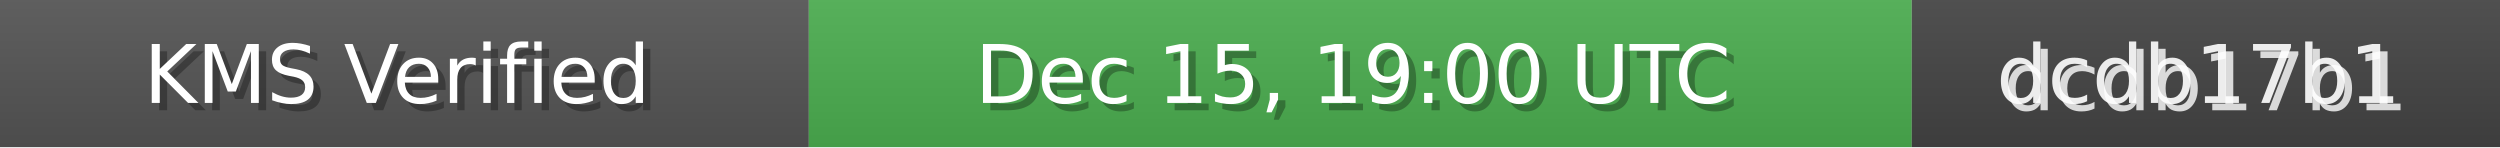
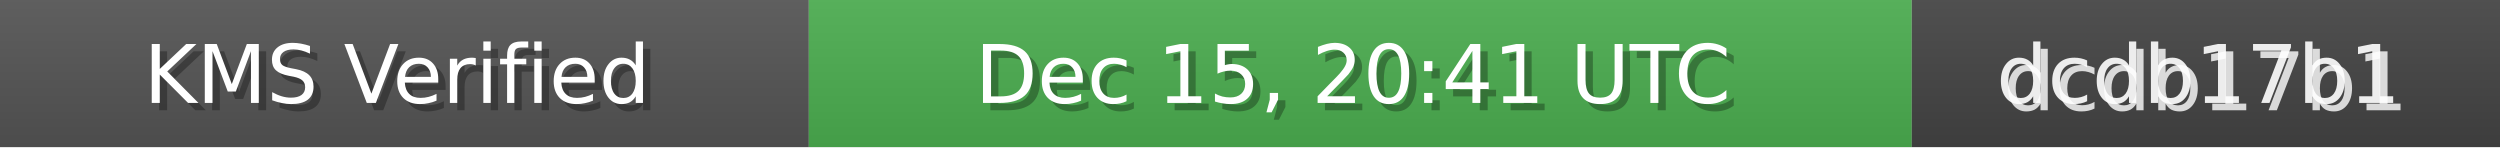
<svg xmlns="http://www.w3.org/2000/svg" width="340" height="20" role="img">
  <linearGradient id="bg" x2="0" y2="100%">
    <stop offset="0" stop-color="#bbb" stop-opacity=".1" />
    <stop offset="1" stop-opacity=".1" />
  </linearGradient>
  <rect width="110" height="20" fill="#555" />
  <rect x="110" width="150" height="20" fill="#4CAF50" />
  <rect x="260" width="80" height="20" fill="#444" />
  <rect width="340" height="20" fill="url(#bg)" />
  <g fill="#fff" text-anchor="middle" font-family="Verdana,Geneva,DejaVu Sans,sans-serif" font-size="11">
    <text x="55" y="15" fill="#000" fill-opacity=".3">KMS Verified</text>
    <text x="54" y="14">KMS Verified</text>
-     <text x="185" y="15" fill="#000" fill-opacity=".3">Dec 15, 19:00 UTC</text>
-     <text x="184" y="14">Dec 15, 19:00 UTC</text>
+     <text x="185" y="15" fill="#000" fill-opacity=".3">Dec 15, 20:41 UTC</text>
+     <text x="184" y="14">Dec 15, 20:41 UTC</text>
    <text x="300" y="15" fill="#fff" fill-opacity=".8">dcdb17b1</text>
    <text x="299" y="14" fill="#fff" fill-opacity=".9">dcdb17b1</text>
  </g>
</svg>
